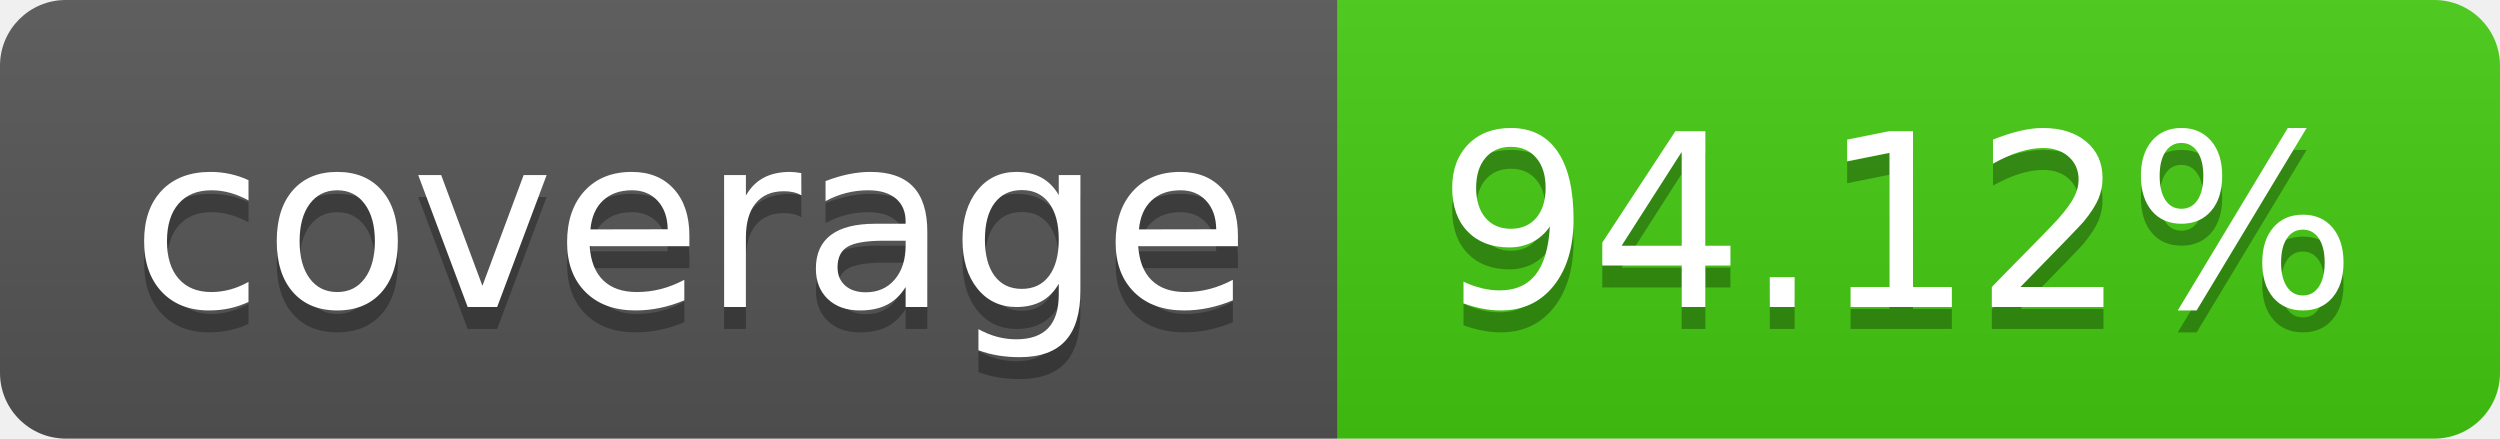
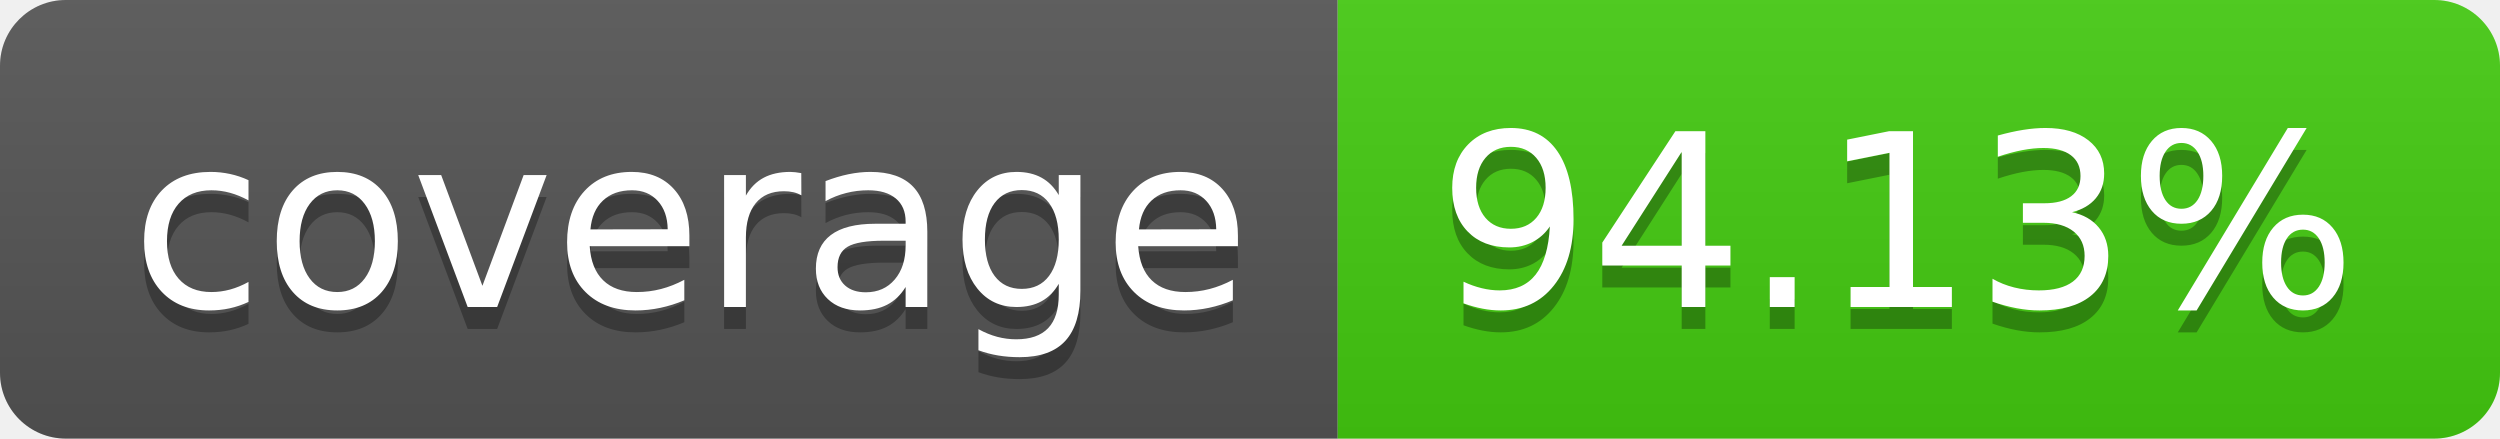
- <svg xmlns="http://www.w3.org/2000/svg" width="114" height="20" role="img" aria-label="coverage: 94.12%">
+ <svg xmlns="http://www.w3.org/2000/svg" width="114" height="20" role="img" aria-label="coverage: 94.13%">
  <linearGradient id="s" x2="0" y2="100%">
    <stop offset="0" stop-color="#bbb" stop-opacity=".1" />
    <stop offset="1" stop-opacity=".1" />
  </linearGradient>
  <clipPath id="r">
    <rect width="114" height="20" rx="3" fill="#fff" />
  </clipPath>
  <g clip-path="url(#r)">
    <rect width="61" height="20" fill="#555" />
    <rect x="61" width="53" height="20" fill="#4c1" />
    <rect width="114" height="20" fill="url(#s)" />
  </g>
  <g fill="#fff" text-anchor="middle" font-family="Verdana,Geneva,DejaVu Sans,sans-serif" text-rendering="geometricPrecision" font-size="110">
    <text aria-hidden="true" x="315" y="150" fill="#010101" fill-opacity=".3" transform="scale(.1)" textLength="510">coverage</text>
    <text x="315" y="140" transform="scale(.1)" fill="#fff" textLength="510">coverage</text>
-     <text aria-hidden="true" x="865" y="150" fill="#010101" fill-opacity=".3" transform="scale(.1)" textLength="430">94.12%</text>
-     <text x="865" y="140" transform="scale(.1)" fill="#fff" textLength="430">94.12%</text>
+     <text aria-hidden="true" x="865" y="150" fill="#010101" fill-opacity=".3" transform="scale(.1)" textLength="430">94.13%</text>
+     <text x="865" y="140" transform="scale(.1)" fill="#fff" textLength="430">94.13%</text>
  </g>
</svg>
